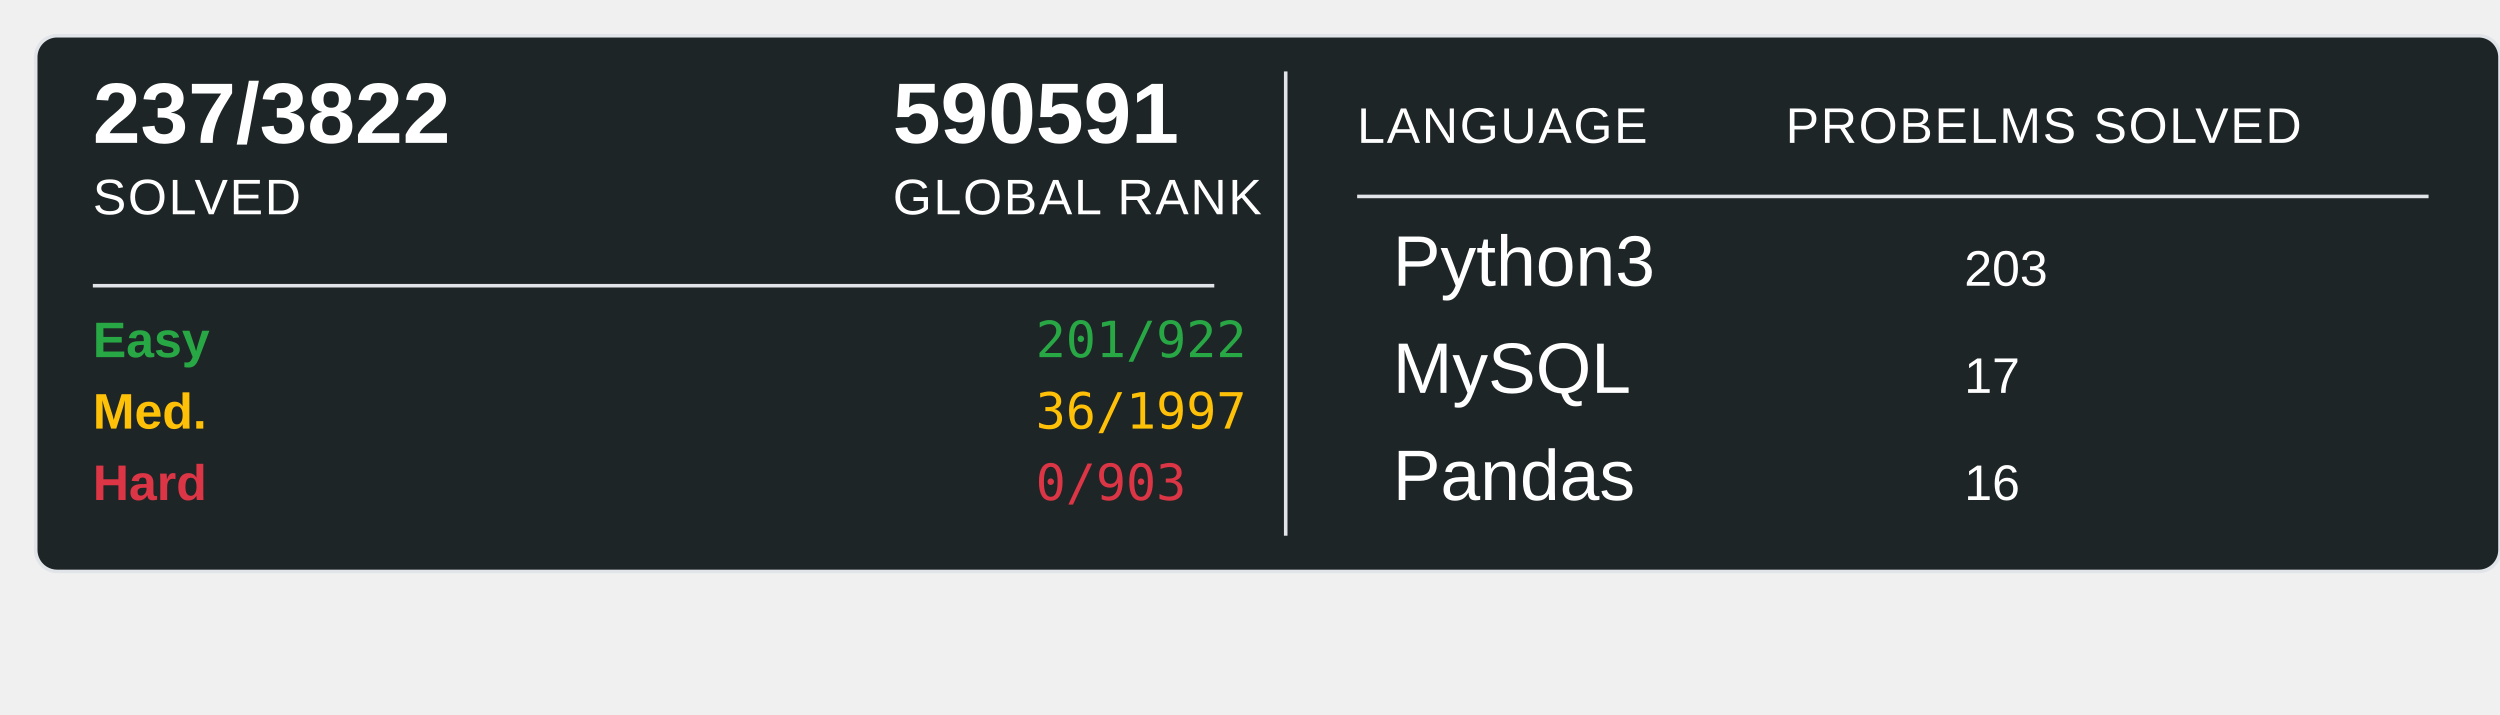
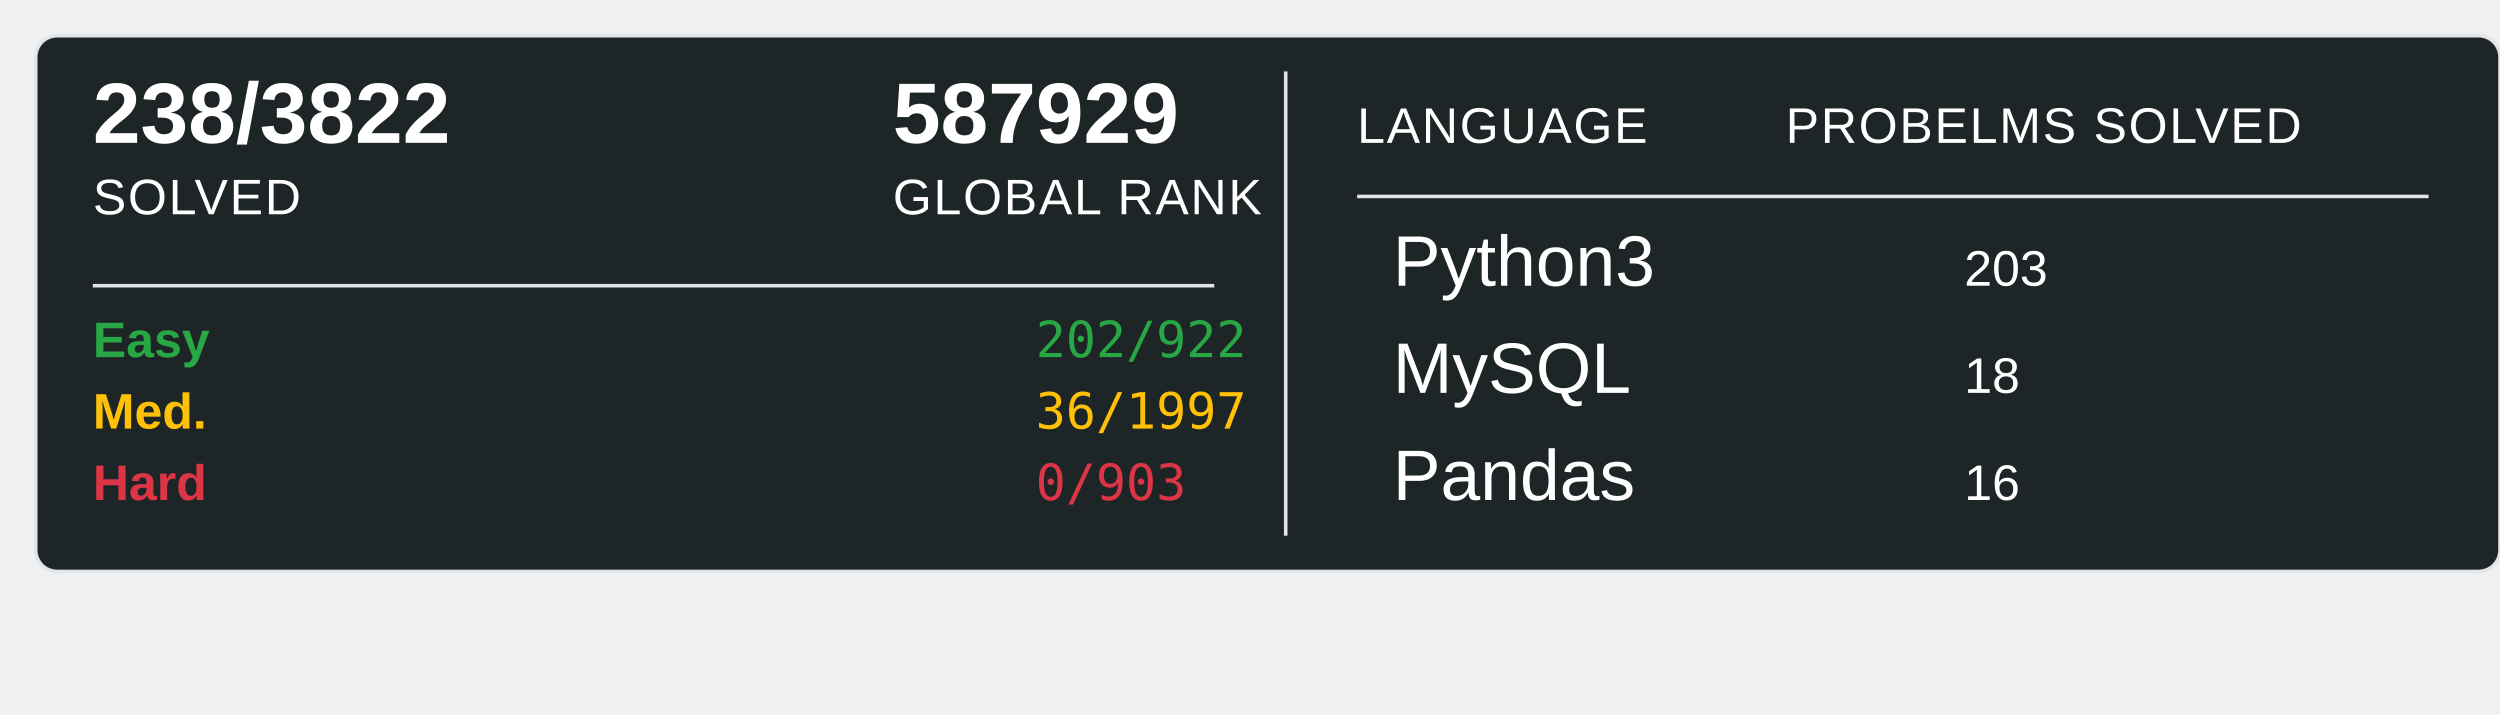
<svg xmlns="http://www.w3.org/2000/svg" width="700" height="200">
  <rect x="10" y="10" width="690" height="150" rx="6" ry="6" fill="#1E2526" stroke="#e1e4e8" stroke-width="1" />
-   <text x="26" y="40" font-family="Arial, sans-serif" font-size="24" font-weight="600" fill="#ffffff">237/3822</text>
+   <text x="26" y="40" font-family="Arial, sans-serif" font-size="24" font-weight="600" fill="#ffffff">238/3822</text>
  <text x="26" y="60" font-family="Arial, sans-serif" font-size="14" fill="#ffffff" text-transform="uppercase" letter-spacing="0.5">SOLVED</text>
-   <text x="250" y="40" font-family="Arial, sans-serif" font-size="24" font-weight="600" fill="#ffffff">590591</text>
+   <text x="250" y="40" font-family="Arial, sans-serif" font-size="24" font-weight="600" fill="#ffffff">587929</text>
  <text x="250" y="60" font-family="Arial, sans-serif" font-size="14" fill="#ffffff" text-transform="uppercase" letter-spacing="0.5">GLOBAL RANK</text>
  <line x1="26" y1="80" x2="340" y2="80" stroke="#e1e4e8" stroke-width="1" />
  <text x="26" y="100" font-family="Arial, sans-serif" font-size="14" font-weight="600" fill="#28a745">Easy</text>
-   <text x="290" y="100" font-family="monospace" font-size="14" fill="#28a745">201/922</text>
+   <text x="290" y="100" font-family="monospace" font-size="14" fill="#28a745">202/922</text>
  <text x="26" y="120" font-family="Arial, sans-serif" font-size="14" font-weight="600" fill="#ffc107">Med.</text>
  <text x="290" y="120" font-family="monospace" font-size="14" fill="#ffc107">36/1997</text>
  <text x="26" y="140" font-family="Arial, sans-serif" font-size="14" font-weight="600" fill="#dc3545">Hard</text>
  <text x="290" y="140" font-family="monospace" font-size="14" fill="#dc3545">0/903</text>
  <line x1="360" y1="20" x2="360" y2="150" stroke="#e1e4e8" stroke-width="1" />
  <text x="380" y="40" font-family="Arial, sans-serif" font-size="14" fill="#ffffff" text-transform="uppercase" letter-spacing="0.5">LANGUAGE</text>
  <line x1="380" y1="55" x2="680" y2="55" stroke="#e1e4e8" stroke-width="1" />
  <text x="500" y="40" font-family="Arial, sans-serif" font-size="14" fill="#ffffff" text-transform="uppercase" letter-spacing="0.5">PROBELMS SOLVED</text>
  <text x="390" y="80" font-family="Arial, sans-serif" font-size="20" fill="#ffffff">Python3</text>
  <text x="550" y="80" font-family="Arial, sans-serif" font-size="14" fill="#ffffff">203</text>
  <text x="390" y="110" font-family="Arial, sans-serif" font-size="20" fill="#ffffff">MySQL</text>
-   <text x="550" y="110" font-family="Arial, sans-serif" font-size="14" fill="#ffffff">17</text>
+   <text x="550" y="110" font-family="Arial, sans-serif" font-size="14" fill="#ffffff">18</text>
  <text x="390" y="140" font-family="Arial, sans-serif" font-size="20" fill="#ffffff">Pandas</text>
  <text x="550" y="140" font-family="Arial, sans-serif" font-size="14" fill="#ffffff">16</text>
</svg>
